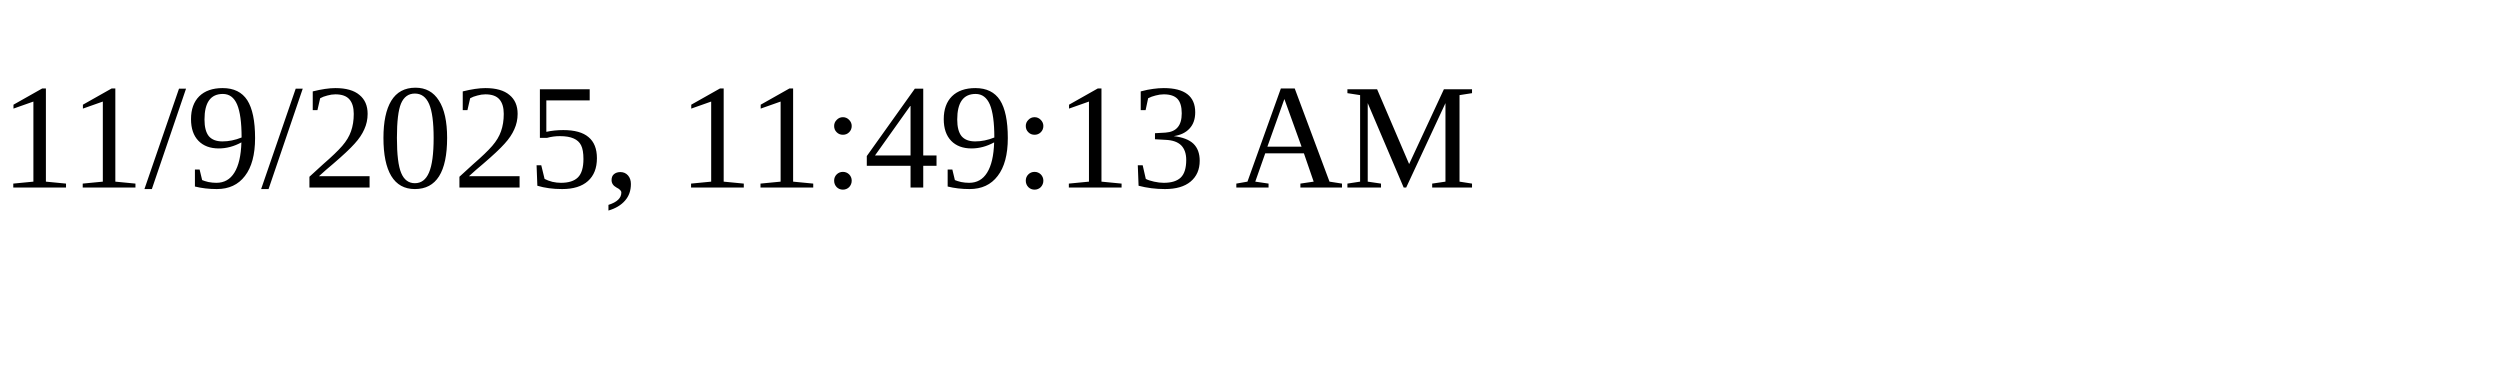
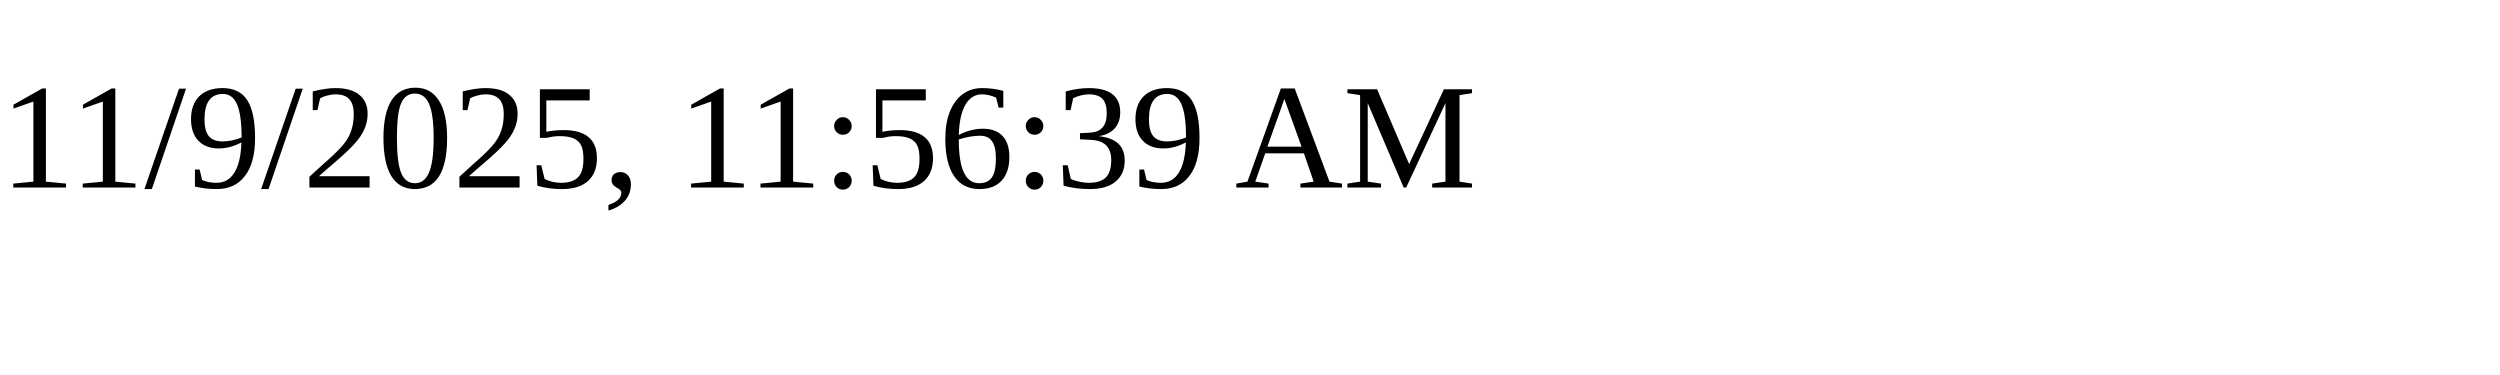
<svg xmlns="http://www.w3.org/2000/svg" height="30" width="200">
-   <text x="0" y="15">11/9/2025, 11:49:13 AM</text>
+   <text x="0" y="15">11/9/2025, 11:56:39 AM</text>
</svg>
